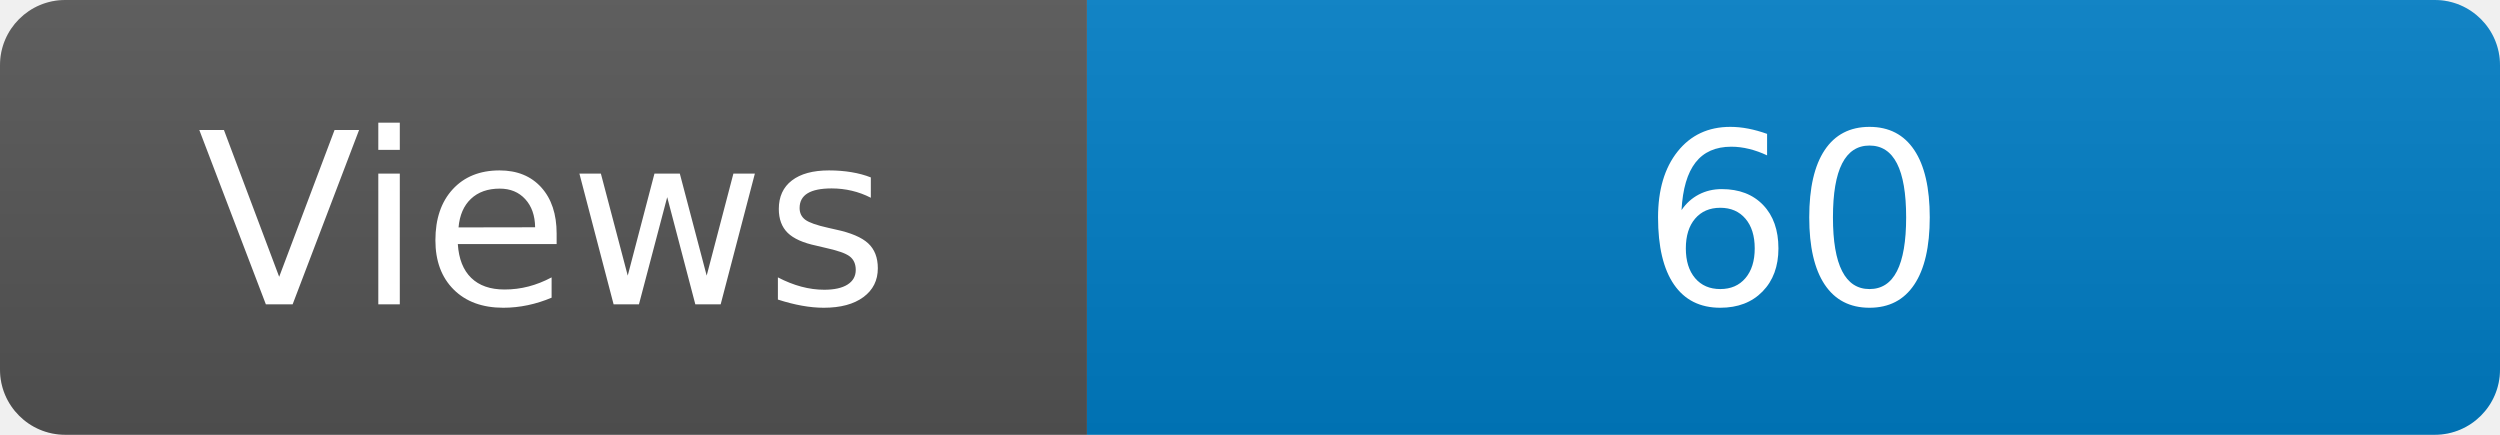
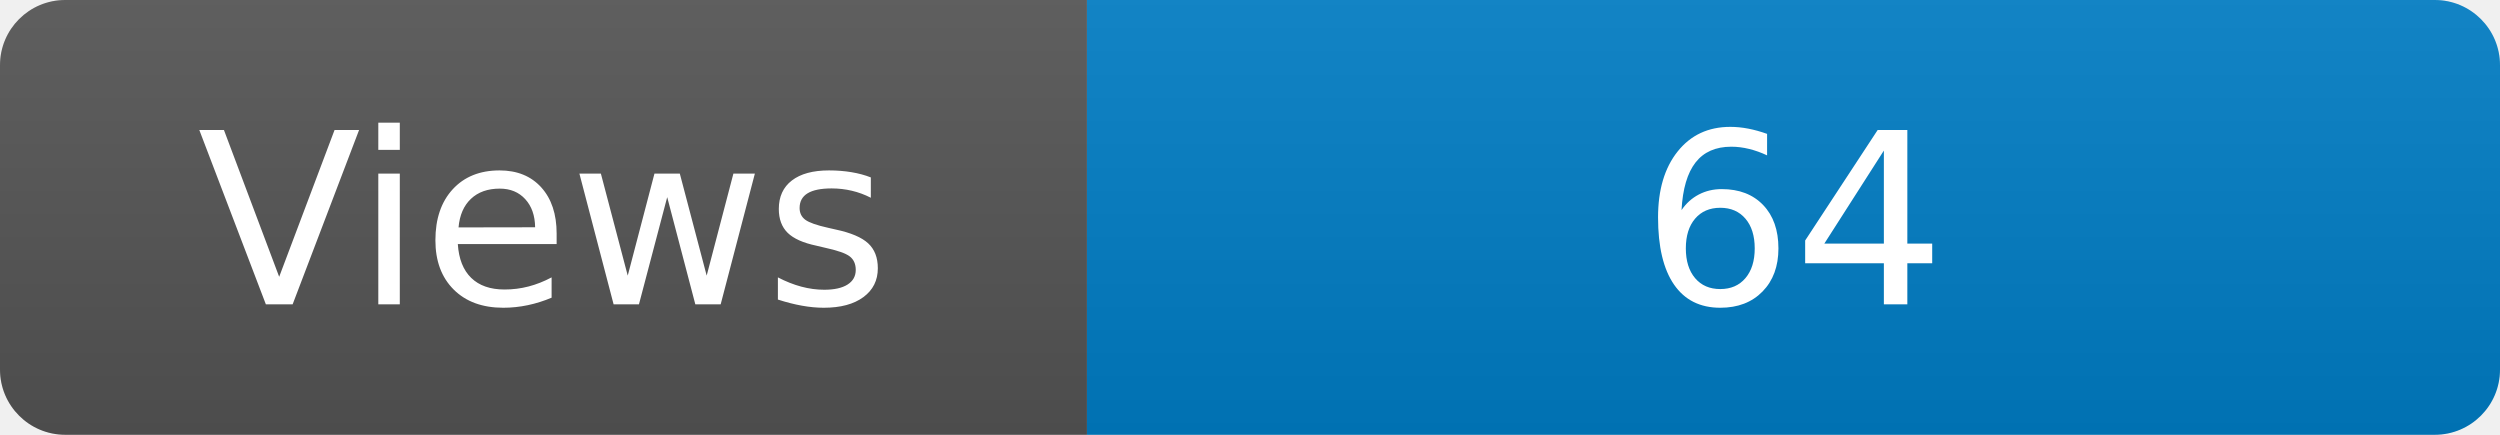
<svg xmlns="http://www.w3.org/2000/svg" width="115" height="20" role="img" aria-label="Maintained?: yes">
  <linearGradient id="s" x2="0" y2="100%">
    <stop offset="0" stop-color="#bbb" stop-opacity=".1" />
    <stop offset="1" stop-opacity=".1" />
  </linearGradient>
  <clipPath id="r">
    <rect width="115" height="20" rx="3" fill="#fff" />
  </clipPath>
  <g clip-path="url(#r)">
    <rect width="50" height="20" fill="#555" />
    <rect x="50" width="160" height="20" fill="#007ec6" />
    <rect width="115" height="20" fill="url(#s)" />
  </g>
  <g fill="#fff" text-anchor="middle" font-family="Verdana,Geneva,DejaVu Sans,sans-serif" font-size="110">
    <text x="250" y="140" transform="scale(.1)" fill="#fff">Views</text>
-     <text x="825" y="140" transform="scale(.1)" fill="#fff">60</text>
+     <text x="825" y="140" transform="scale(.1)" fill="#fff">64</text>
  </g>
</svg>
